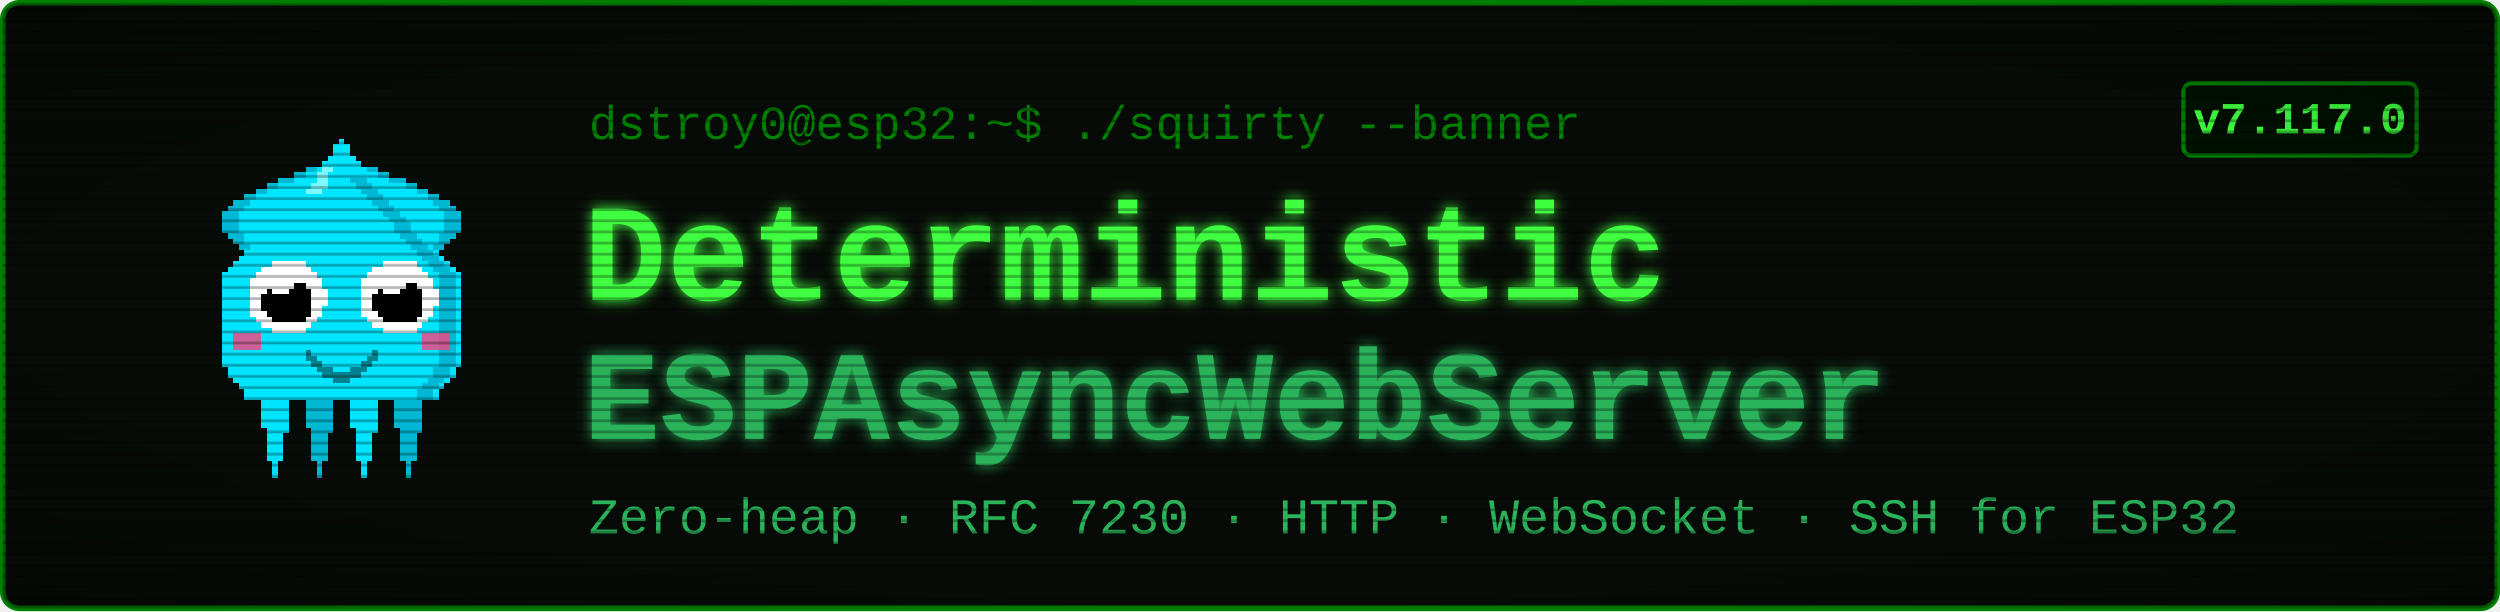
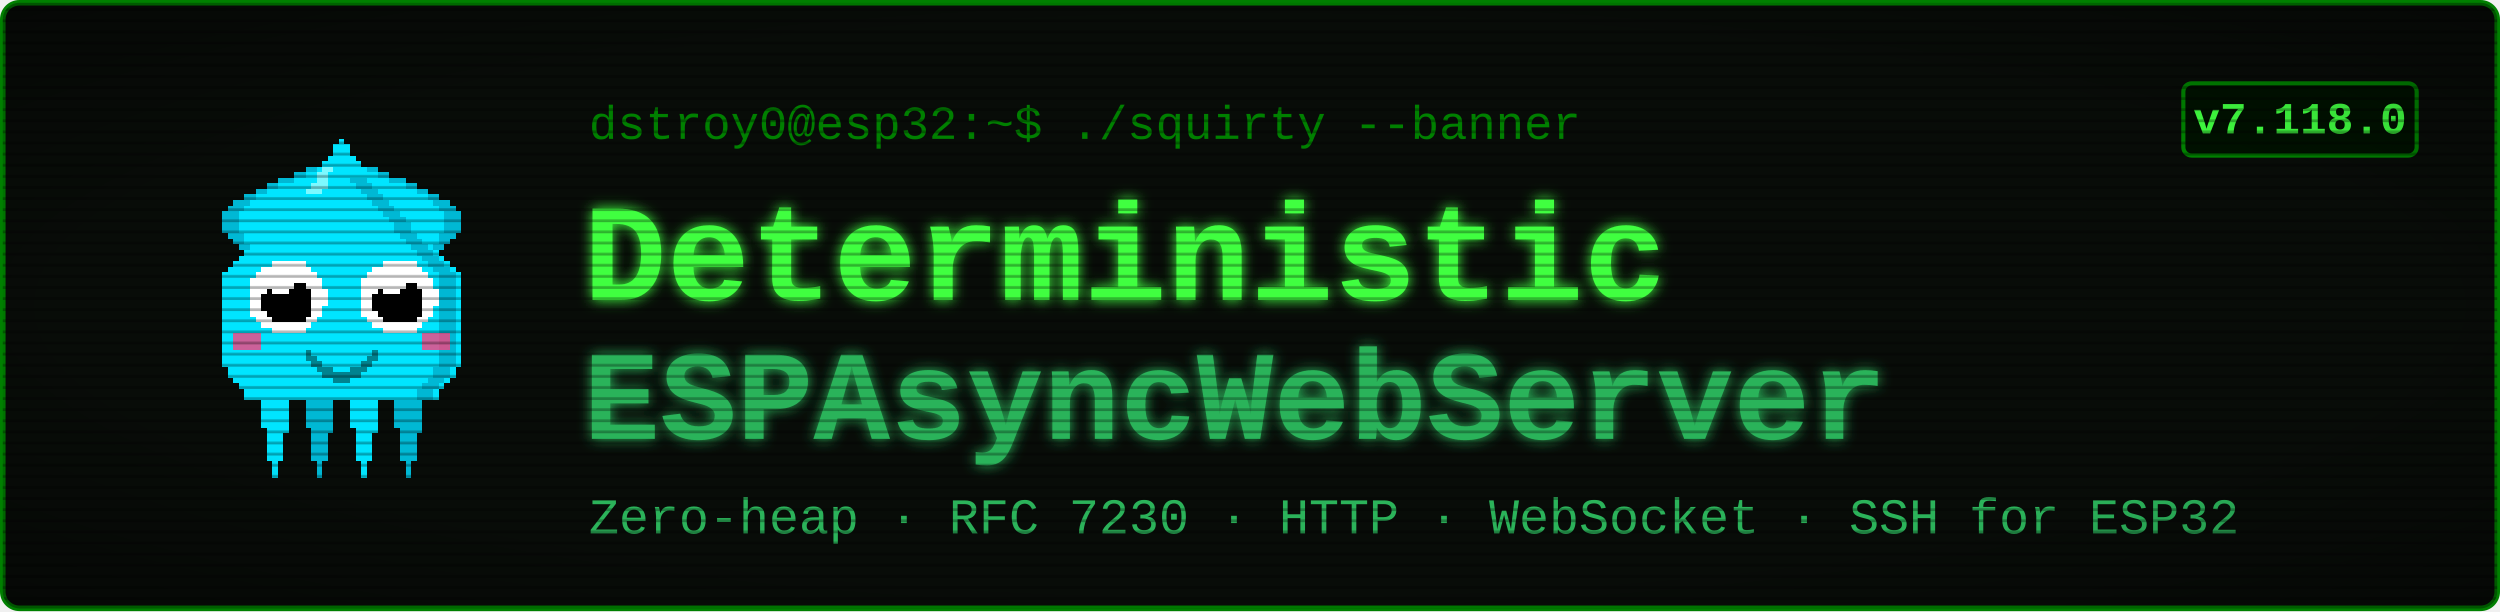
<svg xmlns="http://www.w3.org/2000/svg" viewBox="0 0 900 220" width="900" height="220" font-family="'Courier New', ui-monospace, monospace">
  <defs>
    <filter id="glow" x="-40%" y="-40%" width="180%" height="180%">
      <feGaussianBlur stdDeviation="2.4" result="b" />
      <feMerge>
        <feMergeNode in="b" />
        <feMergeNode in="SourceGraphic" />
      </feMerge>
    </filter>
    <pattern id="scan" width="4" height="4" patternUnits="userSpaceOnUse">
      <rect width="4" height="1" y="3" fill="#000000" opacity="0.28" />
    </pattern>
    <radialGradient id="vig" cx="50%" cy="50%" r="78%">
      <stop offset="58%" stop-color="#000000" stop-opacity="0" />
      <stop offset="100%" stop-color="#000000" stop-opacity="0.45" />
    </radialGradient>
  </defs>
  <rect x="1" y="1" width="898" height="218" rx="6" fill="#080c08" stroke="#008000" stroke-width="2" />
  <g transform="translate(58,46) scale(2)" shape-rendering="crispEdges">
    <rect x="29" y="6" width="1" height="1" fill="#00e5ff" />
    <rect x="26" y="7" width="3" height="1" fill="#00e5ff" />
    <rect x="24" y="8" width="4" height="1" fill="#00e5ff" />
    <rect x="21" y="9" width="7" height="1" fill="#00e5ff" />
    <rect x="19" y="10" width="8" height="1" fill="#00e5ff" />
    <rect x="17" y="11" width="9" height="1" fill="#00e5ff" />
    <rect x="15" y="12" width="10" height="1" fill="#00e5ff" />
    <rect x="13" y="13" width="11" height="1" fill="#00e5ff" />
    <rect x="12" y="14" width="11" height="1" fill="#00e5ff" />
    <rect x="11" y="15" width="11" height="1" fill="#00e5ff" />
    <rect x="11" y="16" width="10" height="1" fill="#00e5ff" />
    <rect x="11" y="17" width="9" height="1" fill="#00e5ff" />
    <rect x="11" y="18" width="9" height="1" fill="#00e5ff" />
    <rect x="12" y="19" width="7" height="1" fill="#00e5ff" />
    <rect x="13" y="20" width="5" height="1" fill="#00e5ff" />
    <rect x="14" y="21" width="3" height="1" fill="#00e5ff" />
    <rect x="15" y="22" width="1" height="1" fill="#00e5ff" />
    <rect x="29" y="6" width="3" height="1" fill="#00b8d4" />
    <rect x="26" y="7" width="3" height="1" fill="#00b8d4" />
    <rect x="24" y="8" width="2" height="1" fill="#00b8d4" />
    <rect x="21" y="9" width="3" height="1" fill="#00b8d4" />
    <rect x="19" y="10" width="2" height="1" fill="#00b8d4" />
    <rect x="17" y="11" width="2" height="1" fill="#00b8d4" />
    <rect x="15" y="12" width="2" height="1" fill="#00b8d4" />
    <rect x="13" y="13" width="3" height="1" fill="#00b8d4" />
    <rect x="12" y="14" width="3" height="1" fill="#00b8d4" />
    <rect x="11" y="15" width="3" height="1" fill="#00b8d4" />
    <rect x="11" y="16" width="3" height="1" fill="#00b8d4" />
    <rect x="11" y="17" width="3" height="1" fill="#00b8d4" />
    <rect x="11" y="18" width="3" height="1" fill="#00b8d4" />
    <rect x="12" y="19" width="3" height="1" fill="#00b8d4" />
    <rect x="13" y="20" width="2" height="1" fill="#00b8d4" />
    <rect x="14" y="21" width="2" height="1" fill="#00b8d4" />
    <rect x="15" y="22" width="2" height="1" fill="#00b8d4" />
    <rect x="35" y="6" width="1" height="1" fill="#00e5ff" />
    <rect x="36" y="7" width="3" height="1" fill="#00e5ff" />
    <rect x="37" y="8" width="4" height="1" fill="#00e5ff" />
    <rect x="37" y="9" width="7" height="1" fill="#00e5ff" />
    <rect x="38" y="10" width="8" height="1" fill="#00e5ff" />
    <rect x="39" y="11" width="9" height="1" fill="#00e5ff" />
    <rect x="40" y="12" width="10" height="1" fill="#00e5ff" />
    <rect x="41" y="13" width="11" height="1" fill="#00e5ff" />
    <rect x="42" y="14" width="11" height="1" fill="#00e5ff" />
    <rect x="43" y="15" width="11" height="1" fill="#00e5ff" />
    <rect x="44" y="16" width="10" height="1" fill="#00e5ff" />
    <rect x="45" y="17" width="9" height="1" fill="#00e5ff" />
    <rect x="45" y="18" width="9" height="1" fill="#00e5ff" />
    <rect x="46" y="19" width="7" height="1" fill="#00e5ff" />
    <rect x="47" y="20" width="5" height="1" fill="#00e5ff" />
    <rect x="48" y="21" width="3" height="1" fill="#00e5ff" />
    <rect x="49" y="22" width="1" height="1" fill="#00e5ff" />
    <rect x="33" y="6" width="3" height="1" fill="#00b8d4" />
    <rect x="36" y="7" width="3" height="1" fill="#00b8d4" />
    <rect x="39" y="8" width="2" height="1" fill="#00b8d4" />
    <rect x="41" y="9" width="3" height="1" fill="#00b8d4" />
    <rect x="44" y="10" width="2" height="1" fill="#00b8d4" />
    <rect x="46" y="11" width="2" height="1" fill="#00b8d4" />
    <rect x="48" y="12" width="2" height="1" fill="#00b8d4" />
    <rect x="49" y="13" width="3" height="1" fill="#00b8d4" />
    <rect x="50" y="14" width="3" height="1" fill="#00b8d4" />
    <rect x="51" y="15" width="3" height="1" fill="#00b8d4" />
    <rect x="51" y="16" width="3" height="1" fill="#00b8d4" />
    <rect x="51" y="17" width="3" height="1" fill="#00b8d4" />
    <rect x="51" y="18" width="3" height="1" fill="#00b8d4" />
    <rect x="50" y="19" width="3" height="1" fill="#00b8d4" />
    <rect x="50" y="20" width="2" height="1" fill="#00b8d4" />
    <rect x="49" y="21" width="2" height="1" fill="#00b8d4" />
    <rect x="48" y="22" width="2" height="1" fill="#00b8d4" />
    <rect x="17" y="46" width="7" height="1" fill="#00e5ff" />
    <rect x="17" y="47" width="7" height="1" fill="#00e5ff" />
    <rect x="17" y="48" width="7" height="1" fill="#00e5ff" />
    <rect x="18" y="49" width="5" height="1" fill="#00e5ff" />
    <rect x="18" y="50" width="5" height="1" fill="#00e5ff" />
    <rect x="18" y="51" width="5" height="1" fill="#00e5ff" />
    <rect x="18" y="52" width="5" height="1" fill="#00e5ff" />
    <rect x="18" y="53" width="5" height="1" fill="#00e5ff" />
    <rect x="19" y="54" width="4" height="1" fill="#00e5ff" />
    <rect x="19" y="55" width="3" height="1" fill="#00e5ff" />
    <rect x="19" y="56" width="3" height="1" fill="#00e5ff" />
    <rect x="19" y="57" width="3" height="1" fill="#00e5ff" />
    <rect x="19" y="58" width="3" height="1" fill="#00e5ff" />
    <rect x="19" y="59" width="3" height="1" fill="#00e5ff" />
    <rect x="20" y="60" width="1" height="1" fill="#00e5ff" />
    <rect x="20" y="61" width="1" height="1" fill="#00e5ff" />
    <rect x="20" y="62" width="1" height="1" fill="#00e5ff" />
    <rect x="25" y="46" width="7" height="1" fill="#00b8d4" />
    <rect x="25" y="47" width="7" height="1" fill="#00b8d4" />
    <rect x="25" y="48" width="7" height="1" fill="#00b8d4" />
    <rect x="26" y="49" width="5" height="1" fill="#00b8d4" />
    <rect x="26" y="50" width="5" height="1" fill="#00b8d4" />
    <rect x="26" y="51" width="5" height="1" fill="#00b8d4" />
    <rect x="26" y="52" width="5" height="1" fill="#00b8d4" />
    <rect x="26" y="53" width="5" height="1" fill="#00b8d4" />
    <rect x="27" y="54" width="4" height="1" fill="#00b8d4" />
    <rect x="27" y="55" width="3" height="1" fill="#00b8d4" />
    <rect x="27" y="56" width="3" height="1" fill="#00b8d4" />
    <rect x="27" y="57" width="3" height="1" fill="#00b8d4" />
    <rect x="27" y="58" width="3" height="1" fill="#00b8d4" />
    <rect x="27" y="59" width="3" height="1" fill="#00b8d4" />
    <rect x="28" y="60" width="1" height="1" fill="#00b8d4" />
    <rect x="28" y="61" width="1" height="1" fill="#00b8d4" />
    <rect x="28" y="62" width="1" height="1" fill="#00b8d4" />
    <rect x="33" y="46" width="7" height="1" fill="#00e5ff" />
    <rect x="33" y="47" width="7" height="1" fill="#00e5ff" />
    <rect x="33" y="48" width="7" height="1" fill="#00e5ff" />
    <rect x="34" y="49" width="5" height="1" fill="#00e5ff" />
    <rect x="34" y="50" width="5" height="1" fill="#00e5ff" />
    <rect x="34" y="51" width="5" height="1" fill="#00e5ff" />
    <rect x="34" y="52" width="5" height="1" fill="#00e5ff" />
    <rect x="34" y="53" width="5" height="1" fill="#00e5ff" />
    <rect x="35" y="54" width="4" height="1" fill="#00e5ff" />
    <rect x="35" y="55" width="3" height="1" fill="#00e5ff" />
    <rect x="35" y="56" width="3" height="1" fill="#00e5ff" />
    <rect x="35" y="57" width="3" height="1" fill="#00e5ff" />
    <rect x="35" y="58" width="3" height="1" fill="#00e5ff" />
    <rect x="35" y="59" width="3" height="1" fill="#00e5ff" />
    <rect x="36" y="60" width="1" height="1" fill="#00e5ff" />
    <rect x="36" y="61" width="1" height="1" fill="#00e5ff" />
    <rect x="36" y="62" width="1" height="1" fill="#00e5ff" />
    <rect x="41" y="46" width="7" height="1" fill="#00b8d4" />
    <rect x="41" y="47" width="7" height="1" fill="#00b8d4" />
    <rect x="41" y="48" width="7" height="1" fill="#00b8d4" />
    <rect x="42" y="49" width="5" height="1" fill="#00b8d4" />
    <rect x="42" y="50" width="5" height="1" fill="#00b8d4" />
    <rect x="42" y="51" width="5" height="1" fill="#00b8d4" />
    <rect x="42" y="52" width="5" height="1" fill="#00b8d4" />
    <rect x="42" y="53" width="5" height="1" fill="#00b8d4" />
    <rect x="43" y="54" width="4" height="1" fill="#00b8d4" />
    <rect x="43" y="55" width="3" height="1" fill="#00b8d4" />
    <rect x="43" y="56" width="3" height="1" fill="#00b8d4" />
    <rect x="43" y="57" width="3" height="1" fill="#00b8d4" />
    <rect x="43" y="58" width="3" height="1" fill="#00b8d4" />
    <rect x="43" y="59" width="3" height="1" fill="#00b8d4" />
    <rect x="44" y="60" width="1" height="1" fill="#00b8d4" />
    <rect x="44" y="61" width="1" height="1" fill="#00b8d4" />
    <rect x="44" y="62" width="1" height="1" fill="#00b8d4" />
    <rect x="32" y="2" width="1" height="1" fill="#00e5ff" />
    <rect x="31" y="3" width="3" height="1" fill="#00e5ff" />
    <rect x="31" y="4" width="3" height="1" fill="#00e5ff" />
    <rect x="30" y="5" width="5" height="1" fill="#00e5ff" />
    <rect x="29" y="6" width="7" height="1" fill="#00e5ff" />
    <rect x="28" y="7" width="9" height="1" fill="#00e5ff" />
    <rect x="27" y="8" width="11" height="1" fill="#00e5ff" />
    <rect x="27" y="9" width="11" height="1" fill="#00e5ff" />
    <rect x="26" y="10" width="13" height="1" fill="#00e5ff" />
    <rect x="25" y="11" width="15" height="1" fill="#00e5ff" />
    <rect x="24" y="12" width="17" height="1" fill="#00e5ff" />
    <rect x="23" y="13" width="19" height="1" fill="#00e5ff" />
    <rect x="22" y="14" width="21" height="1" fill="#00e5ff" />
    <rect x="21" y="15" width="23" height="1" fill="#00e5ff" />
    <rect x="20" y="16" width="25" height="1" fill="#00e5ff" />
    <rect x="19" y="17" width="27" height="1" fill="#00e5ff" />
    <rect x="19" y="18" width="27" height="1" fill="#00e5ff" />
    <rect x="18" y="19" width="29" height="1" fill="#00e5ff" />
    <rect x="17" y="20" width="31" height="1" fill="#00e5ff" />
    <rect x="16" y="21" width="33" height="1" fill="#00e5ff" />
    <rect x="15" y="22" width="35" height="1" fill="#00e5ff" />
    <rect x="14" y="23" width="37" height="1" fill="#00e5ff" />
    <rect x="13" y="24" width="39" height="1" fill="#00e5ff" />
    <rect x="12" y="25" width="41" height="1" fill="#00e5ff" />
    <rect x="11" y="26" width="43" height="1" fill="#00e5ff" />
    <rect x="11" y="27" width="43" height="1" fill="#00e5ff" />
    <rect x="11" y="28" width="43" height="1" fill="#00e5ff" />
    <rect x="11" y="29" width="43" height="1" fill="#00e5ff" />
    <rect x="11" y="30" width="43" height="1" fill="#00e5ff" />
    <rect x="11" y="31" width="43" height="1" fill="#00e5ff" />
    <rect x="11" y="32" width="43" height="1" fill="#00e5ff" />
    <rect x="11" y="33" width="43" height="1" fill="#00e5ff" />
    <rect x="11" y="34" width="43" height="1" fill="#00e5ff" />
    <rect x="11" y="35" width="43" height="1" fill="#00e5ff" />
    <rect x="11" y="36" width="43" height="1" fill="#00e5ff" />
    <rect x="11" y="37" width="43" height="1" fill="#00e5ff" />
    <rect x="11" y="38" width="43" height="1" fill="#00e5ff" />
    <rect x="11" y="39" width="43" height="1" fill="#00e5ff" />
    <rect x="11" y="40" width="43" height="1" fill="#00e5ff" />
    <rect x="11" y="41" width="43" height="1" fill="#00e5ff" />
    <rect x="11" y="42" width="43" height="1" fill="#00e5ff" />
    <rect x="12" y="43" width="41" height="1" fill="#00e5ff" />
    <rect x="12" y="44" width="41" height="1" fill="#00e5ff" />
    <rect x="13" y="45" width="39" height="1" fill="#00e5ff" />
    <rect x="14" y="46" width="37" height="1" fill="#00e5ff" />
    <rect x="15" y="47" width="35" height="1" fill="#00e5ff" />
    <rect x="15" y="48" width="35" height="1" fill="#00e5ff" />
    <rect x="34" y="9" width="3" height="1" fill="#00b8d4" />
    <rect x="35" y="10" width="3" height="1" fill="#00b8d4" />
    <rect x="36" y="11" width="3" height="1" fill="#00b8d4" />
    <rect x="37" y="12" width="3" height="1" fill="#00b8d4" />
    <rect x="38" y="13" width="3" height="1" fill="#00b8d4" />
    <rect x="39" y="14" width="3" height="1" fill="#00b8d4" />
    <rect x="40" y="15" width="3" height="1" fill="#00b8d4" />
    <rect x="41" y="16" width="3" height="1" fill="#00b8d4" />
    <rect x="42" y="17" width="3" height="1" fill="#00b8d4" />
    <rect x="42" y="18" width="3" height="1" fill="#00b8d4" />
    <rect x="43" y="19" width="3" height="1" fill="#00b8d4" />
    <rect x="44" y="20" width="3" height="1" fill="#00b8d4" />
    <rect x="45" y="21" width="3" height="1" fill="#00b8d4" />
    <rect x="46" y="22" width="3" height="1" fill="#00b8d4" />
    <rect x="47" y="23" width="3" height="1" fill="#00b8d4" />
    <rect x="48" y="24" width="3" height="1" fill="#00b8d4" />
    <rect x="49" y="25" width="3" height="1" fill="#00b8d4" />
    <rect x="50" y="26" width="3" height="1" fill="#00b8d4" />
    <rect x="50" y="27" width="3" height="1" fill="#00b8d4" />
    <rect x="50" y="28" width="3" height="1" fill="#00b8d4" />
    <rect x="50" y="29" width="3" height="1" fill="#00b8d4" />
    <rect x="50" y="30" width="3" height="1" fill="#00b8d4" />
    <rect x="50" y="31" width="3" height="1" fill="#00b8d4" />
    <rect x="50" y="32" width="3" height="1" fill="#00b8d4" />
    <rect x="50" y="33" width="3" height="1" fill="#00b8d4" />
    <rect x="50" y="34" width="3" height="1" fill="#00b8d4" />
    <rect x="50" y="35" width="3" height="1" fill="#00b8d4" />
    <rect x="50" y="36" width="3" height="1" fill="#00b8d4" />
    <rect x="50" y="37" width="3" height="1" fill="#00b8d4" />
    <rect x="50" y="38" width="3" height="1" fill="#00b8d4" />
    <rect x="50" y="39" width="3" height="1" fill="#00b8d4" />
    <rect x="50" y="40" width="3" height="1" fill="#00b8d4" />
    <rect x="50" y="41" width="3" height="1" fill="#00b8d4" />
    <rect x="50" y="42" width="3" height="1" fill="#00b8d4" />
    <rect x="49" y="43" width="3" height="1" fill="#00b8d4" />
    <rect x="49" y="44" width="3" height="1" fill="#00b8d4" />
    <rect x="48" y="45" width="3" height="1" fill="#00b8d4" />
    <rect x="47" y="46" width="3" height="1" fill="#00b8d4" />
    <rect x="46" y="47" width="3" height="1" fill="#00b8d4" />
    <rect x="46" y="48" width="3" height="1" fill="#00b8d4" />
    <rect x="29" y="7" width="2" height="1" fill="#7df9ff" />
    <rect x="28" y="8" width="2" height="1" fill="#7df9ff" />
    <rect x="28" y="9" width="2" height="1" fill="#7df9ff" />
    <rect x="27" y="10" width="3" height="1" fill="#7df9ff" />
    <rect x="26" y="11" width="3" height="1" fill="#7df9ff" />
    <rect x="13" y="37" width="5" height="3" fill="#ff4081" opacity="0.8" />
    <rect x="47" y="37" width="5" height="3" fill="#ff4081" opacity="0.8" />
    <rect x="20" y="24" width="6" height="1" fill="#ffffff" />
    <rect x="18" y="25" width="9" height="1" fill="#ffffff" />
    <rect x="17" y="26" width="11" height="1" fill="#ffffff" />
    <rect x="16" y="27" width="13" height="1" fill="#ffffff" />
    <rect x="16" y="28" width="13" height="1" fill="#ffffff" />
    <rect x="16" y="29" width="14" height="1" fill="#ffffff" />
    <rect x="16" y="30" width="14" height="1" fill="#ffffff" />
    <rect x="16" y="31" width="14" height="1" fill="#ffffff" />
    <rect x="16" y="32" width="13" height="1" fill="#ffffff" />
    <rect x="16" y="33" width="13" height="1" fill="#ffffff" />
    <rect x="17" y="34" width="11" height="1" fill="#ffffff" />
    <rect x="18" y="35" width="9" height="1" fill="#ffffff" />
    <rect x="20" y="36" width="6" height="1" fill="#ffffff" />
    <rect x="20" y="28" width="6" height="1" fill="#000000" />
    <rect x="19" y="29" width="8" height="1" fill="#000000" />
    <rect x="18" y="30" width="9" height="1" fill="#000000" />
    <rect x="18" y="31" width="9" height="1" fill="#000000" />
    <rect x="18" y="32" width="9" height="1" fill="#000000" />
    <rect x="19" y="33" width="8" height="1" fill="#000000" />
    <rect x="20" y="34" width="6" height="1" fill="#000000" />
    <rect x="20" y="27" width="3" height="1" fill="#ffffff" />
    <rect x="20" y="28" width="4" height="1" fill="#ffffff" />
    <rect x="20" y="29" width="3" height="1" fill="#ffffff" />
    <rect x="40" y="24" width="6" height="1" fill="#ffffff" />
    <rect x="38" y="25" width="9" height="1" fill="#ffffff" />
    <rect x="37" y="26" width="11" height="1" fill="#ffffff" />
    <rect x="36" y="27" width="13" height="1" fill="#ffffff" />
    <rect x="36" y="28" width="13" height="1" fill="#ffffff" />
    <rect x="36" y="29" width="14" height="1" fill="#ffffff" />
    <rect x="36" y="30" width="14" height="1" fill="#ffffff" />
    <rect x="36" y="31" width="14" height="1" fill="#ffffff" />
    <rect x="36" y="32" width="13" height="1" fill="#ffffff" />
    <rect x="36" y="33" width="13" height="1" fill="#ffffff" />
    <rect x="37" y="34" width="11" height="1" fill="#ffffff" />
    <rect x="38" y="35" width="9" height="1" fill="#ffffff" />
    <rect x="40" y="36" width="6" height="1" fill="#ffffff" />
    <rect x="40" y="28" width="6" height="1" fill="#000000" />
    <rect x="39" y="29" width="8" height="1" fill="#000000" />
    <rect x="38" y="30" width="9" height="1" fill="#000000" />
    <rect x="38" y="31" width="9" height="1" fill="#000000" />
    <rect x="38" y="32" width="9" height="1" fill="#000000" />
    <rect x="39" y="33" width="8" height="1" fill="#000000" />
    <rect x="40" y="34" width="6" height="1" fill="#000000" />
    <rect x="40" y="27" width="3" height="1" fill="#ffffff" />
    <rect x="40" y="28" width="4" height="1" fill="#ffffff" />
    <rect x="40" y="29" width="3" height="1" fill="#ffffff" />
    <rect x="26" y="40" width="1" height="2" fill="#00838f" />
    <rect x="27" y="41" width="1" height="2" fill="#00838f" />
    <rect x="28" y="42" width="1" height="2" fill="#00838f" />
    <rect x="29" y="43" width="1" height="2" fill="#00838f" />
    <rect x="30" y="43" width="1" height="2" fill="#00838f" />
    <rect x="31" y="44" width="1" height="2" fill="#00838f" />
    <rect x="32" y="44" width="1" height="2" fill="#00838f" />
    <rect x="33" y="44" width="1" height="2" fill="#00838f" />
    <rect x="34" y="43" width="1" height="2" fill="#00838f" />
    <rect x="35" y="43" width="1" height="2" fill="#00838f" />
    <rect x="36" y="42" width="1" height="2" fill="#00838f" />
    <rect x="37" y="41" width="1" height="2" fill="#00838f" />
    <rect x="38" y="40" width="1" height="2" fill="#00838f" />
  </g>
  <text x="212" y="50" font-size="17" fill="#008000">dstroy0@esp32:~$ ./squirty --banner</text>
  <text x="210" y="108" font-size="50" font-weight="700" fill="#40ff40" filter="url(#glow)">Deterministic</text>
  <text x="210" y="158" font-size="46" font-weight="700" fill="#2bb35a" filter="url(#glow)">ESPAsyncWebServer</text>
  <text x="212" y="192" font-size="18" fill="#2bb35a">Zero-heap · RFC 7230 · HTTP · WebSocket · SSH for ESP32</text>
  <rect x="786" y="30" width="84" height="26" rx="3" fill="#001100" stroke="#008000" stroke-width="1.5" />
-   <text x="828" y="48" font-size="16" font-weight="700" fill="#40ff40" text-anchor="middle">v7.117.0</text>
+   <text x="828" y="48" font-size="16" font-weight="700" fill="#40ff40" text-anchor="middle">v7.118.0</text>
  <rect x="1" y="1" width="898" height="218" rx="6" fill="url(#scan)" />
  <rect x="1" y="1" width="898" height="218" rx="6" fill="url(#vig)" />
</svg>
